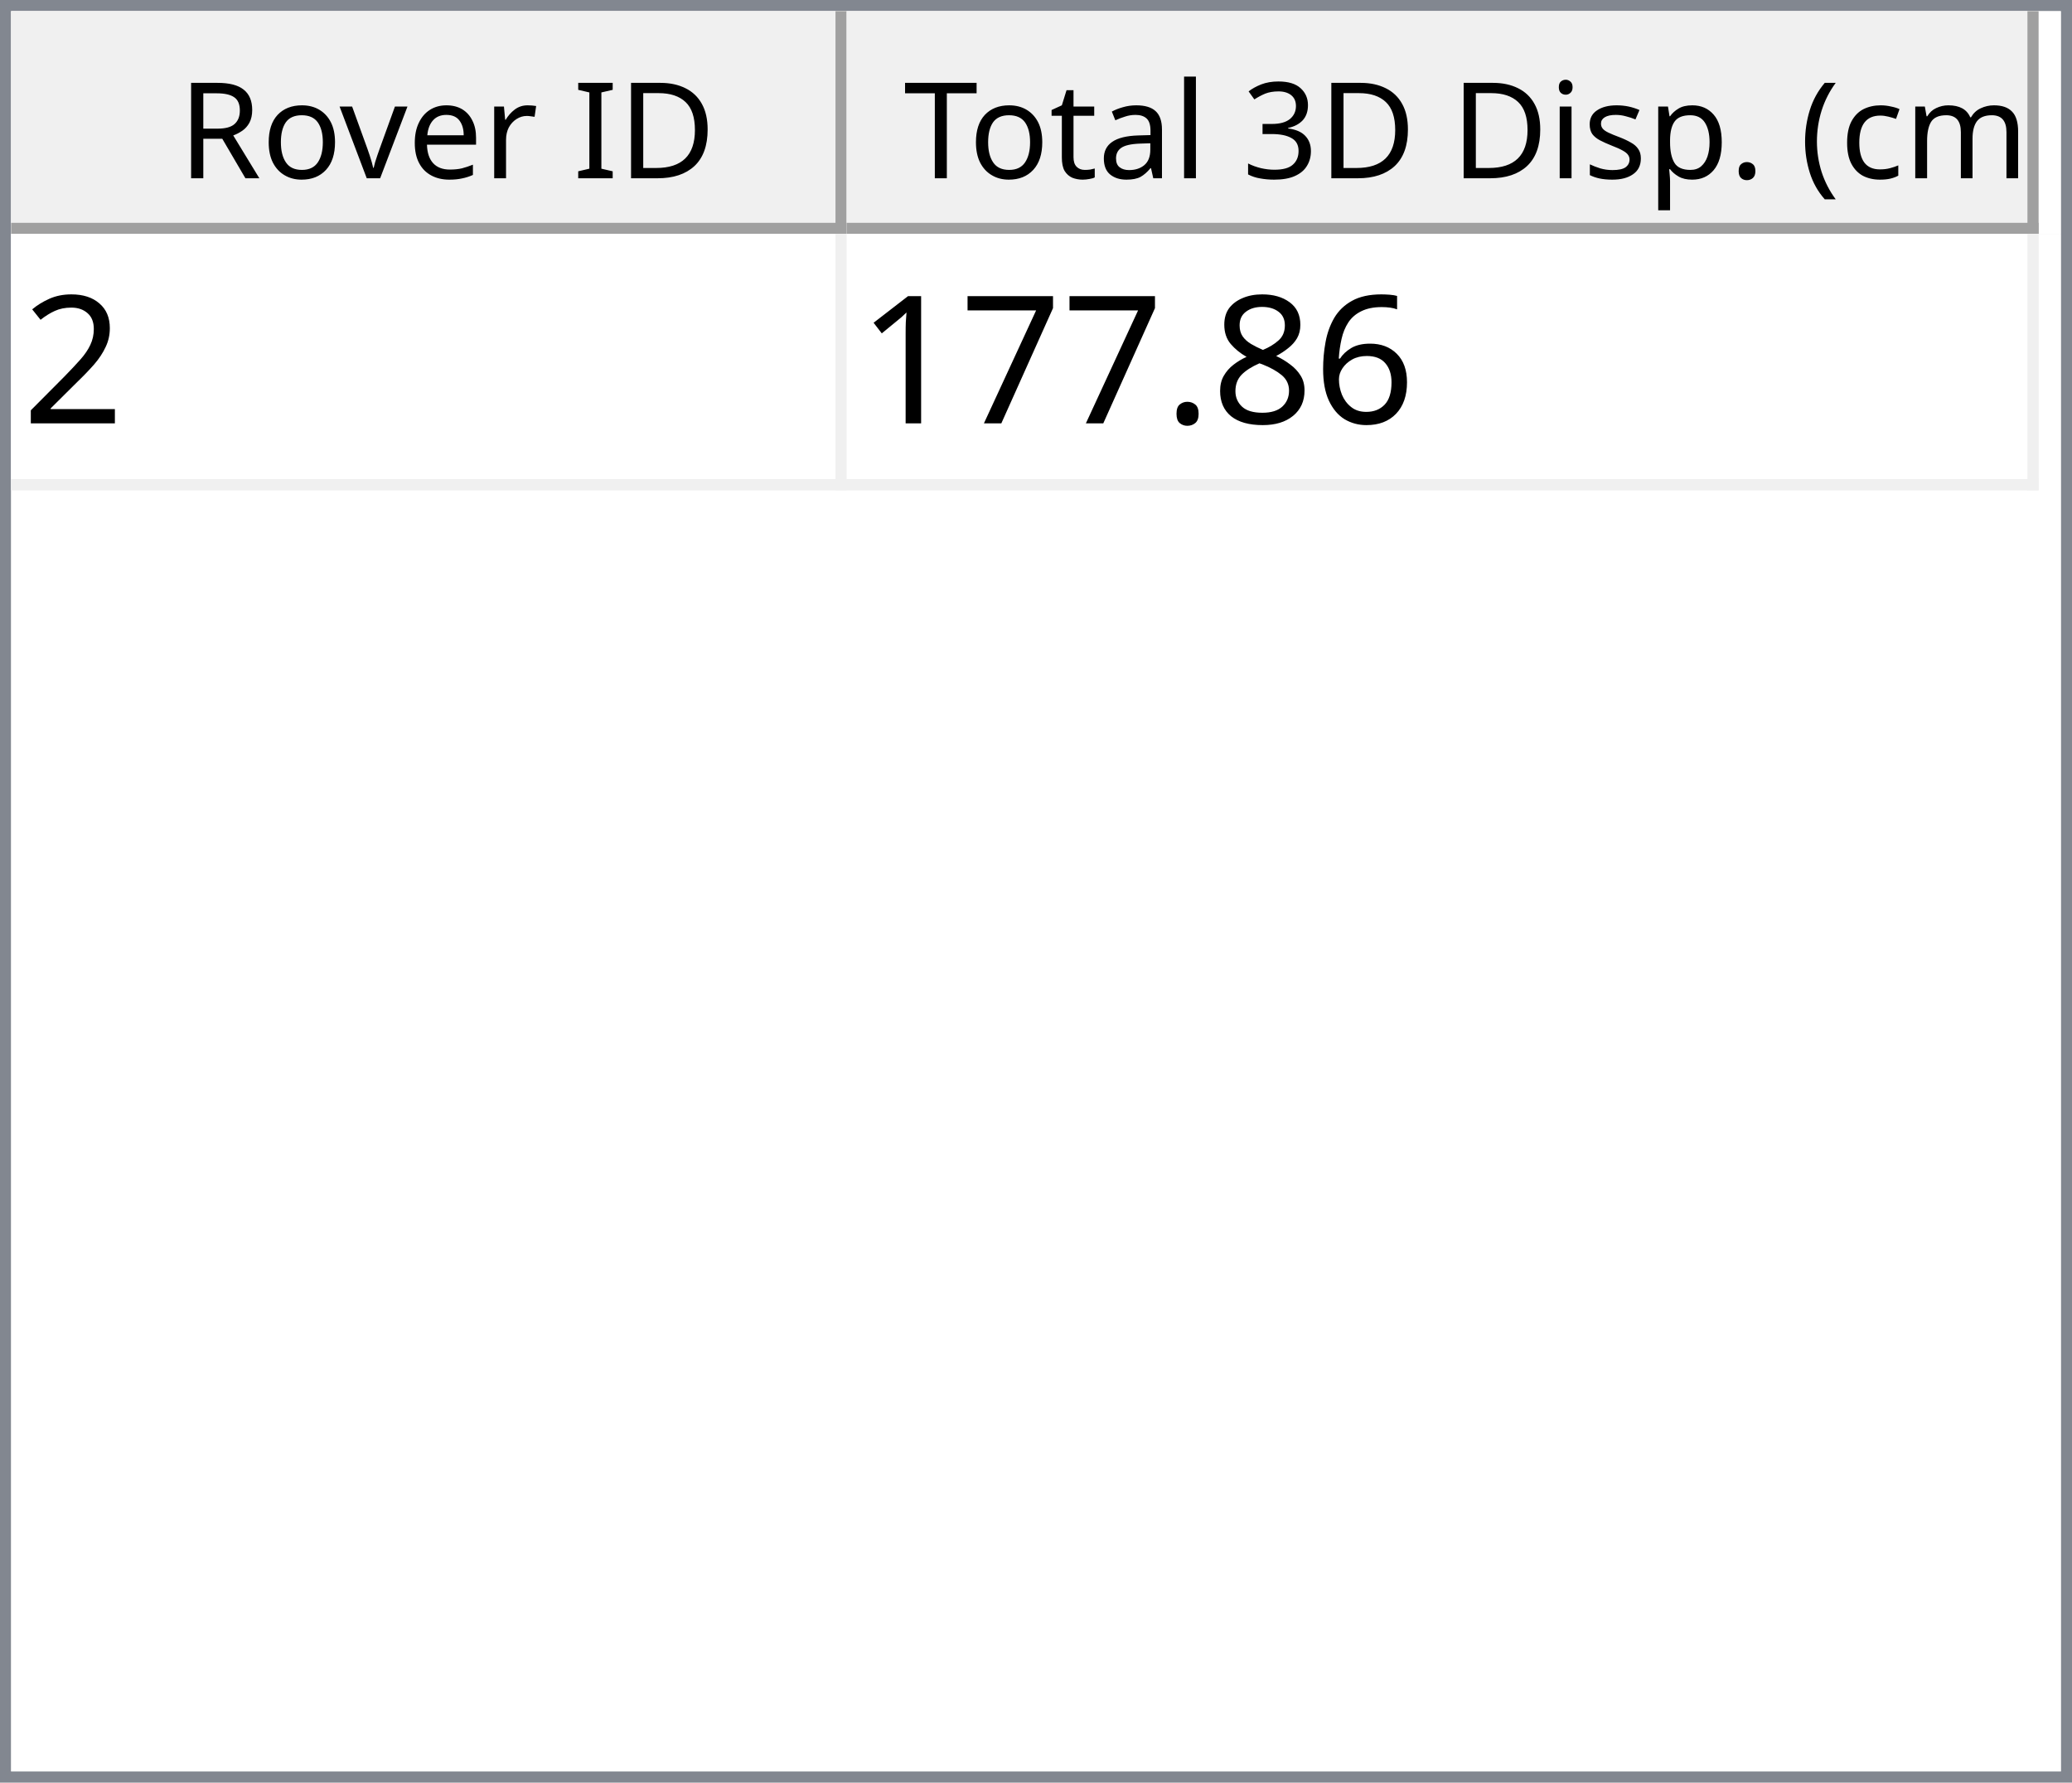
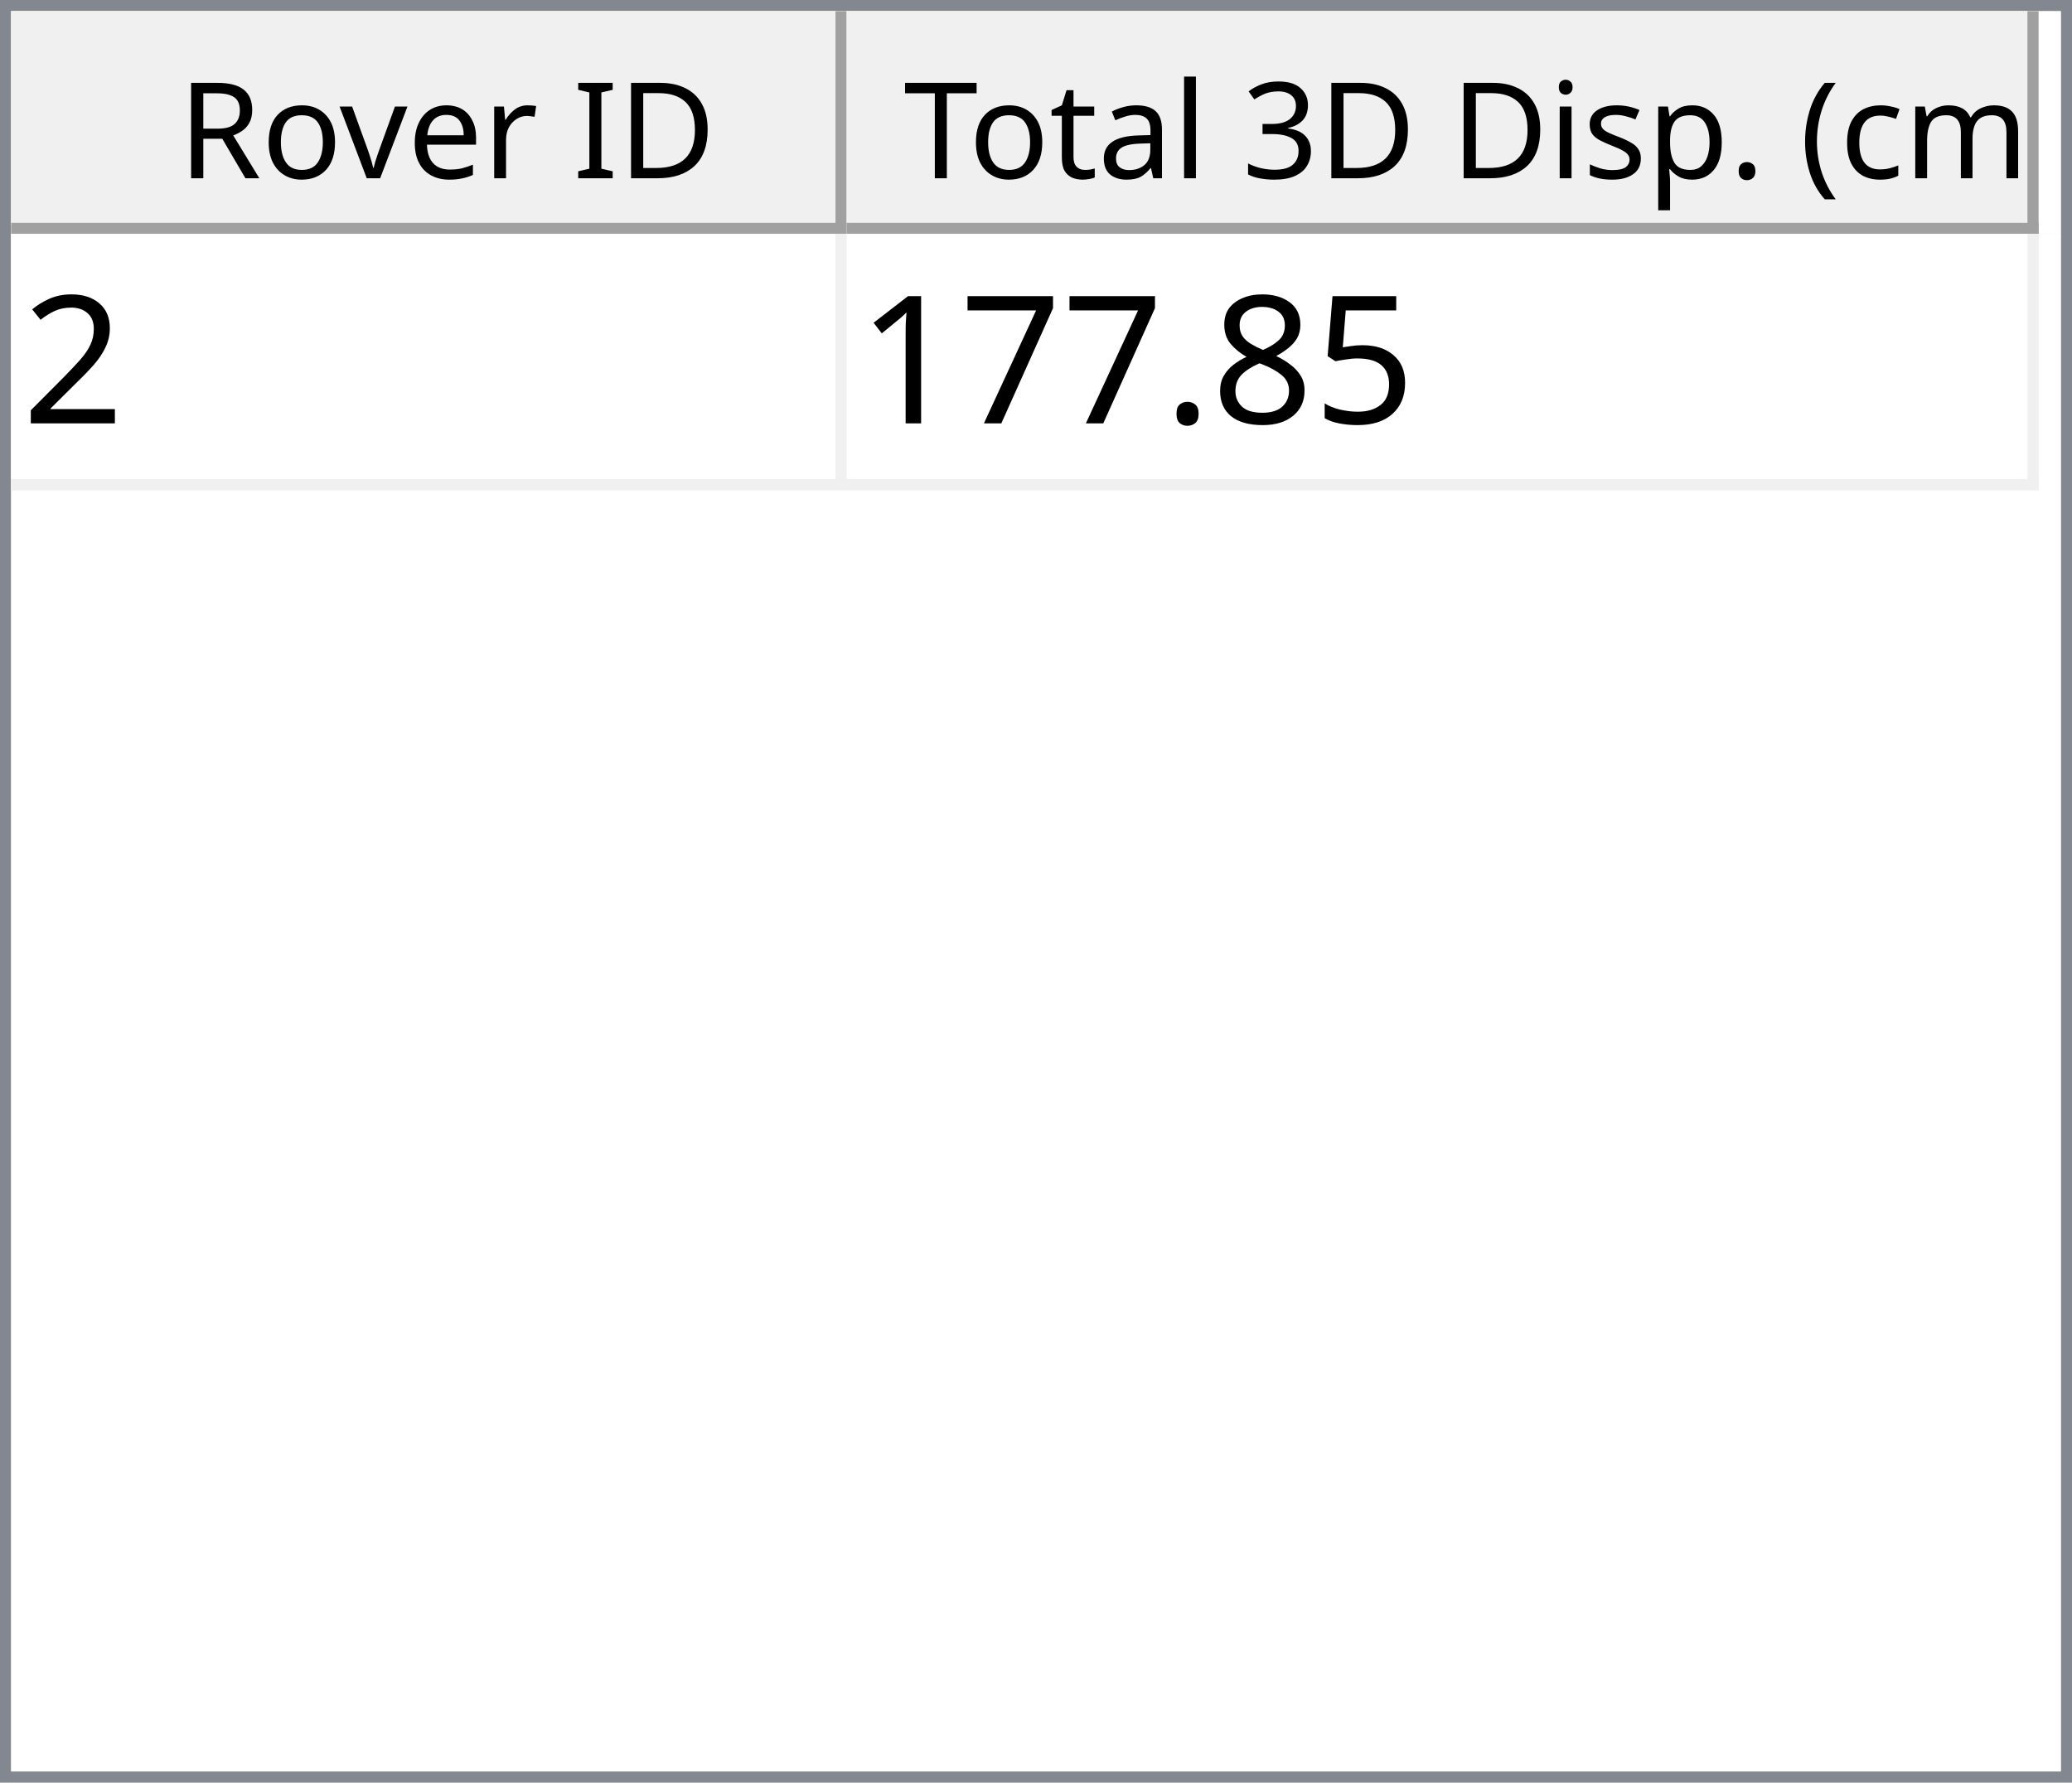
<svg xmlns="http://www.w3.org/2000/svg" style="fill-opacity:1; color-rendering:auto; color-interpolation:auto; text-rendering:auto; stroke:black; stroke-linecap:square; stroke-miterlimit:10; shape-rendering:auto; stroke-opacity:1; fill:black; stroke-dasharray:none; font-weight:normal; stroke-width:1; font-family:'Dialog'; font-style:normal; stroke-linejoin:miter; font-size:12px; stroke-dashoffset:0; image-rendering:auto;" width="186" height="160">
  <defs id="genericDefs" />
  <g>
    <defs id="defs1">
      <clipPath clipPathUnits="userSpaceOnUse" id="clipPath1">
        <path d="M0 0 L186 0 L186 160 L0 160 L0 0 Z" />
      </clipPath>
      <clipPath clipPathUnits="userSpaceOnUse" id="clipPath2">
        <path d="M0 0 L0 160 L186 160 L186 0 Z" />
      </clipPath>
      <clipPath clipPathUnits="userSpaceOnUse" id="clipPath3">
        <path d="M0 0 L0 20 L184 20 L184 0 Z" />
      </clipPath>
      <clipPath clipPathUnits="userSpaceOnUse" id="clipPath4">
        <path d="M0 0 L0 20 L75 20 L75 0 Z" />
      </clipPath>
      <clipPath clipPathUnits="userSpaceOnUse" id="clipPath5">
        <path d="M1 1 L1 19 L74 19 L74 1 Z" />
      </clipPath>
      <clipPath clipPathUnits="userSpaceOnUse" id="clipPath6">
        <path d="M0 0 L0 18 L73 18 L73 0 Z" />
      </clipPath>
      <clipPath clipPathUnits="userSpaceOnUse" id="clipPath7">
        <path d="M-0.5 -0.5 L-0.5 19.5 L74.5 19.5 L74.5 -0.5 Z" />
      </clipPath>
      <clipPath clipPathUnits="userSpaceOnUse" id="clipPath8">
        <path d="M0 0 L0 20 L107 20 L107 0 Z" />
      </clipPath>
      <clipPath clipPathUnits="userSpaceOnUse" id="clipPath9">
        <path d="M1 1 L1 19 L106 19 L106 1 Z" />
      </clipPath>
      <clipPath clipPathUnits="userSpaceOnUse" id="clipPath10">
        <path d="M0 0 L0 18 L105 18 L105 0 Z" />
      </clipPath>
      <clipPath clipPathUnits="userSpaceOnUse" id="clipPath11">
        <path d="M-0.5 -0.5 L-0.5 19.5 L106.5 19.5 L106.5 -0.5 Z" />
      </clipPath>
      <clipPath clipPathUnits="userSpaceOnUse" id="clipPath12">
        <path d="M0 0 L0 138 L184 138 L184 0 Z" />
      </clipPath>
      <clipPath clipPathUnits="userSpaceOnUse" id="clipPath13">
        <path d="M0 0 L0 23 L182 23 L182 0 Z" />
      </clipPath>
      <clipPath clipPathUnits="userSpaceOnUse" id="clipPath14">
        <path d="M-0.5 -0.5 L-0.5 22.5 L181.5 22.5 L181.5 -0.5 Z" />
      </clipPath>
      <clipPath clipPathUnits="userSpaceOnUse" id="clipPath15">
        <path d="M0 0 L0 22 L74 22 L74 0 Z" />
      </clipPath>
      <clipPath clipPathUnits="userSpaceOnUse" id="clipPath16">
        <path d="M0 0 L0 22 L106 22 L106 0 Z" />
      </clipPath>
      <font horiz-adv-x="64.551" id="font1">
        <font-face ascent="107.91" descent="25.098" units-per-em="100" style="font-style:normal; font-family:Segoe UI; font-weight:normal;" />
        <missing-glyph horiz-adv-x="64.551" d="M8.109 0 L8.109 68.266 L56.453 68.266 L56.453 0 L8.109 0 ZM15.328 7.234 L49.219 7.234 L49.219 61.031 L15.328 61.031 L15.328 7.234 Z" />
        <glyph unicode="D" horiz-adv-x="70.117" d="M9.188 0 L9.188 70.016 L28.516 70.016 Q65.531 70.016 65.531 35.891 Q65.531 19.672 55.25 9.836 Q44.969 0 27.734 0 L9.188 0 ZM17.391 62.594 L17.391 7.422 L27.828 7.422 Q41.609 7.422 49.273 14.797 Q56.938 22.172 56.938 35.688 Q56.938 62.594 28.328 62.594 L17.391 62.594 Z" />
        <glyph unicode="I" horiz-adv-x="26.611" d="M17.391 0 L9.188 0 L9.188 70.016 L17.391 70.016 L17.391 0 Z" />
        <glyph unicode=" " horiz-adv-x="27.393" d="" />
        <glyph unicode="r" horiz-adv-x="34.766" d="M34.188 41.891 Q32.078 43.5 28.125 43.5 Q23 43.5 19.555 38.672 Q16.109 33.844 16.109 25.484 L16.109 0 L8.109 0 L8.109 50 L16.109 50 L16.109 39.703 L16.312 39.703 Q18.016 44.969 21.531 47.922 Q25.047 50.875 29.391 50.875 Q32.516 50.875 34.188 50.203 L34.188 41.891 Z" />
        <glyph unicode="e" horiz-adv-x="52.295" d="M48.297 23 L12.984 23 Q13.188 14.656 17.484 10.109 Q21.781 5.562 29.297 5.562 Q37.75 5.562 44.828 11.141 L44.828 3.609 Q38.234 -1.172 27.391 -1.172 Q16.797 -1.172 10.742 5.641 Q4.688 12.453 4.688 24.812 Q4.688 36.469 11.305 43.82 Q17.922 51.172 27.734 51.172 Q37.547 51.172 42.922 44.828 Q48.297 38.484 48.297 27.203 L48.297 23 ZM40.094 29.781 Q40.047 36.719 36.75 40.578 Q33.453 44.438 27.594 44.438 Q21.922 44.438 17.969 40.383 Q14.016 36.328 13.094 29.781 L40.094 29.781 Z" />
        <glyph unicode="v" horiz-adv-x="47.9" d="M47.406 50 L27.484 0 L19.625 0 L0.688 50 L9.469 50 L22.172 13.672 Q23.578 9.672 23.922 6.688 L24.125 6.688 Q24.609 10.453 25.688 13.484 L38.969 50 L47.406 50 Z" />
        <glyph unicode="o" horiz-adv-x="58.594" d="M29 -1.172 Q17.922 -1.172 11.305 5.836 Q4.688 12.844 4.688 24.422 Q4.688 37.016 11.57 44.094 Q18.453 51.172 30.172 51.172 Q41.359 51.172 47.633 44.289 Q53.906 37.406 53.906 25.203 Q53.906 13.234 47.141 6.031 Q40.375 -1.172 29 -1.172 ZM29.594 44.438 Q21.875 44.438 17.383 39.188 Q12.891 33.938 12.891 24.703 Q12.891 15.828 17.43 10.695 Q21.969 5.562 29.594 5.562 Q37.359 5.562 41.531 10.594 Q45.703 15.625 45.703 24.906 Q45.703 34.281 41.531 39.359 Q37.359 44.438 29.594 44.438 Z" />
        <glyph unicode="R" horiz-adv-x="59.814" d="M59.375 0 L49.609 0 L37.891 19.625 Q36.281 22.359 34.766 24.289 Q33.25 26.219 31.664 27.438 Q30.078 28.656 28.25 29.219 Q26.422 29.781 24.125 29.781 L17.391 29.781 L17.391 0 L9.188 0 L9.188 70.016 L30.078 70.016 Q34.672 70.016 38.555 68.867 Q42.438 67.719 45.289 65.375 Q48.141 63.031 49.758 59.547 Q51.375 56.062 51.375 51.375 Q51.375 47.703 50.273 44.656 Q49.172 41.609 47.148 39.211 Q45.125 36.812 42.266 35.133 Q39.406 33.453 35.844 32.516 L35.844 32.328 Q37.594 31.547 38.891 30.547 Q40.188 29.547 41.359 28.18 Q42.531 26.812 43.68 25.078 Q44.828 23.344 46.234 21.047 L59.375 0 ZM17.391 62.594 L17.391 37.203 L28.516 37.203 Q31.594 37.203 34.203 38.133 Q36.812 39.062 38.719 40.797 Q40.625 42.531 41.703 45.047 Q42.781 47.562 42.781 50.688 Q42.781 56.297 39.141 59.445 Q35.5 62.594 28.609 62.594 L17.391 62.594 Z" />
        <glyph unicode=")" horiz-adv-x="30.176" d="M8.297 -15.922 L1.172 -15.922 Q16.406 2.344 16.406 26.812 Q16.406 51.469 1.078 70.016 L8.297 70.016 Q23.531 52.156 23.531 26.703 Q23.531 1.375 8.297 -15.922 Z" />
        <glyph unicode="m" horiz-adv-x="86.133" d="M79.109 0 L71.094 0 L71.094 28.719 Q71.094 37.016 68.531 40.727 Q65.969 44.438 59.906 44.438 Q54.781 44.438 51.195 39.75 Q47.609 35.062 47.609 28.516 L47.609 0 L39.594 0 L39.594 29.688 Q39.594 44.438 28.219 44.438 Q22.953 44.438 19.531 40.016 Q16.109 35.594 16.109 28.516 L16.109 0 L8.109 0 L8.109 50 L16.109 50 L16.109 42.094 L16.312 42.094 Q21.625 51.172 31.844 51.172 Q36.969 51.172 40.773 48.312 Q44.578 45.453 46 40.828 Q51.562 51.172 62.594 51.172 Q79.109 51.172 79.109 30.812 L79.109 0 Z" />
        <glyph unicode="c" horiz-adv-x="46.191" d="M42.188 2.297 Q36.422 -1.172 28.516 -1.172 Q17.828 -1.172 11.258 5.789 Q4.688 12.75 4.688 23.828 Q4.688 36.188 11.766 43.68 Q18.844 51.172 30.672 51.172 Q37.25 51.172 42.281 48.734 L42.281 40.531 Q36.719 44.438 30.375 44.438 Q22.703 44.438 17.797 38.945 Q12.891 33.453 12.891 24.516 Q12.891 15.719 17.508 10.641 Q22.125 5.562 29.891 5.562 Q36.422 5.562 42.188 9.906 L42.188 2.297 Z" />
        <glyph unicode="(" horiz-adv-x="30.176" d="M29.109 -15.922 L21.969 -15.922 Q6.844 1.375 6.844 26.703 Q6.844 52.156 21.969 70.016 L29.203 70.016 Q13.875 51.469 13.875 26.812 Q13.875 2.344 29.109 -15.922 Z" />
        <glyph unicode="." horiz-adv-x="21.68" d="M10.891 -1.078 Q8.641 -1.078 7.055 0.539 Q5.469 2.156 5.469 4.391 Q5.469 6.641 7.055 8.273 Q8.641 9.906 10.891 9.906 Q13.188 9.906 14.797 8.273 Q16.406 6.641 16.406 4.391 Q16.406 2.156 14.797 0.539 Q13.188 -1.078 10.891 -1.078 Z" />
        <glyph unicode="p" horiz-adv-x="58.789" d="M16.312 7.234 L16.109 7.234 L16.109 -23 L8.109 -23 L8.109 50 L16.109 50 L16.109 41.219 L16.312 41.219 Q22.219 51.172 33.594 51.172 Q43.266 51.172 48.688 44.461 Q54.109 37.75 54.109 26.469 Q54.109 13.922 48 6.375 Q41.891 -1.172 31.297 -1.172 Q21.578 -1.172 16.312 7.234 ZM16.109 27.391 L16.109 20.406 Q16.109 14.203 20.141 9.883 Q24.172 5.562 30.375 5.562 Q37.641 5.562 41.773 11.133 Q45.906 16.703 45.906 26.609 Q45.906 34.969 42.047 39.703 Q38.188 44.438 31.594 44.438 Q24.609 44.438 20.359 39.578 Q16.109 34.719 16.109 27.391 Z" />
        <glyph unicode="s" horiz-adv-x="42.432" d="M5.078 1.812 L5.078 10.406 Q11.625 5.562 19.484 5.562 Q30.031 5.562 30.031 12.594 Q30.031 14.594 29.125 15.992 Q28.219 17.391 26.68 18.461 Q25.141 19.531 23.07 20.383 Q21 21.234 18.609 22.172 Q15.281 23.484 12.766 24.828 Q10.25 26.172 8.57 27.859 Q6.891 29.547 6.031 31.695 Q5.172 33.844 5.172 36.719 Q5.172 40.234 6.789 42.945 Q8.406 45.656 11.086 47.484 Q13.766 49.312 17.211 50.242 Q20.656 51.172 24.312 51.172 Q30.812 51.172 35.938 48.922 L35.938 40.828 Q30.422 44.438 23.25 44.438 Q21 44.438 19.195 43.922 Q17.391 43.406 16.094 42.477 Q14.797 41.547 14.086 40.258 Q13.375 38.969 13.375 37.406 Q13.375 35.453 14.086 34.133 Q14.797 32.812 16.164 31.789 Q17.531 30.766 19.484 29.938 Q21.438 29.109 23.922 28.125 Q27.25 26.859 29.883 25.516 Q32.516 24.172 34.375 22.484 Q36.234 20.797 37.234 18.602 Q38.234 16.406 38.234 13.375 Q38.234 9.672 36.602 6.938 Q34.969 4.203 32.234 2.398 Q29.5 0.594 25.93 -0.289 Q22.359 -1.172 18.453 -1.172 Q10.75 -1.172 5.078 1.812 Z" />
        <glyph unicode="i" horiz-adv-x="24.219" d="M12.203 62.703 Q10.062 62.703 8.547 64.164 Q7.031 65.625 7.031 67.875 Q7.031 70.125 8.547 71.609 Q10.062 73.094 12.203 73.094 Q14.406 73.094 15.945 71.609 Q17.484 70.125 17.484 67.875 Q17.484 65.719 15.945 64.211 Q14.406 62.703 12.203 62.703 ZM16.109 0 L8.109 0 L8.109 50 L16.109 50 L16.109 0 Z" />
        <glyph unicode="3" horiz-adv-x="53.906" d="M46.531 19.828 Q46.531 15.094 44.75 11.211 Q42.969 7.328 39.719 4.57 Q36.469 1.812 31.93 0.297 Q27.391 -1.219 21.922 -1.219 Q11.922 -1.219 6 2.594 L6 11.188 Q13.094 5.609 22.219 5.609 Q25.875 5.609 28.828 6.539 Q31.781 7.469 33.906 9.227 Q36.031 10.984 37.18 13.477 Q38.328 15.969 38.328 19.094 Q38.328 32.812 18.797 32.812 L12.984 32.812 L12.984 39.594 L18.5 39.594 Q35.797 39.594 35.797 52.484 Q35.797 64.406 22.609 64.406 Q15.188 64.406 8.688 59.422 L8.688 67.188 Q15.375 71.188 24.609 71.188 Q29 71.188 32.57 69.969 Q36.141 68.75 38.68 66.555 Q41.219 64.359 42.609 61.281 Q44 58.203 44 54.5 Q44 40.672 30.031 36.719 L30.031 36.531 Q33.594 36.141 36.625 34.797 Q39.656 33.453 41.852 31.305 Q44.047 29.156 45.289 26.25 Q46.531 23.344 46.531 19.828 Z" />
        <glyph unicode="l" horiz-adv-x="24.219" d="M16.109 0 L8.109 0 L8.109 74.031 L16.109 74.031 L16.109 0 Z" />
        <glyph unicode="a" horiz-adv-x="50.879" d="M43.891 0 L35.891 0 L35.891 7.812 L35.688 7.812 Q30.469 -1.172 20.312 -1.172 Q12.844 -1.172 8.617 2.781 Q4.391 6.734 4.391 13.281 Q4.391 27.297 20.906 29.594 L35.891 31.688 Q35.891 44.438 25.594 44.438 Q16.547 44.438 9.281 38.281 L9.281 46.484 Q16.656 51.172 26.266 51.172 Q43.891 51.172 43.891 32.516 L43.891 0 ZM35.891 25.297 L23.828 23.641 Q18.266 22.859 15.43 20.875 Q12.594 18.891 12.594 13.875 Q12.594 10.203 15.211 7.883 Q17.828 5.562 22.172 5.562 Q28.125 5.562 32.008 9.742 Q35.891 13.922 35.891 20.312 L35.891 25.297 Z" />
        <glyph unicode="t" horiz-adv-x="33.887" d="M31.297 0.484 Q28.469 -1.078 23.828 -1.078 Q10.688 -1.078 10.688 13.578 L10.688 43.172 L2.094 43.172 L2.094 50 L10.688 50 L10.688 62.203 L18.703 64.797 L18.703 50 L31.297 50 L31.297 43.172 L18.703 43.172 L18.703 14.984 Q18.703 9.969 20.414 7.82 Q22.125 5.672 26.078 5.672 Q29.109 5.672 31.297 7.328 L31.297 0.484 Z" />
        <glyph unicode="T" horiz-adv-x="52.393" d="M50.594 62.594 L30.375 62.594 L30.375 0 L22.172 0 L22.172 62.594 L2 62.594 L2 70.016 L50.594 70.016 L50.594 62.594 Z" />
      </font>
      <font horiz-adv-x="75.0" id="font2">
        <font-face ascent="100.537" descent="21.973" units-per-em="100" style="font-style:normal; font-family:sans-serif; font-weight:normal;" />
        <missing-glyph horiz-adv-x="75.0" d="M12.5 0 L12.5 62.5 L62.5 62.5 L62.5 0 L12.5 0 ZM14.062 1.562 L60.938 1.562 L60.938 60.938 L14.062 60.938 L14.062 1.562 Z" />
        <glyph unicode="2" horiz-adv-x="55.615" d="M50.344 8.453 L50.344 0 L3.031 0 Q2.938 3.172 4.047 6.109 Q5.859 10.938 9.836 15.625 Q13.812 20.312 21.344 26.469 Q33.016 36.031 37.117 41.625 Q41.219 47.219 41.219 52.203 Q41.219 57.422 37.477 61.008 Q33.734 64.594 27.734 64.594 Q21.391 64.594 17.578 60.789 Q13.766 56.984 13.719 50.25 L4.688 51.172 Q5.609 61.281 11.664 66.578 Q17.719 71.875 27.938 71.875 Q38.234 71.875 44.242 66.164 Q50.25 60.453 50.25 52 Q50.25 47.703 48.492 43.555 Q46.734 39.406 42.656 34.812 Q38.578 30.219 29.109 22.219 Q21.188 15.578 18.945 13.211 Q16.703 10.844 15.234 8.453 L50.344 8.453 Z" />
-         <glyph unicode="6" horiz-adv-x="55.615" d="M49.75 54.047 L41.016 53.375 Q39.844 58.547 37.703 60.891 Q34.125 64.656 28.906 64.656 Q24.703 64.656 21.531 62.312 Q17.391 59.281 14.992 53.469 Q12.594 47.656 12.5 36.922 Q15.672 41.75 20.266 44.094 Q24.859 46.438 29.891 46.438 Q38.672 46.438 44.852 39.969 Q51.031 33.5 51.031 23.25 Q51.031 16.5 48.125 10.719 Q45.219 4.938 40.141 1.859 Q35.062 -1.219 28.609 -1.219 Q17.625 -1.219 10.695 6.859 Q3.766 14.938 3.766 33.5 Q3.766 54.25 11.422 63.672 Q18.109 71.875 29.438 71.875 Q37.891 71.875 43.289 67.141 Q48.688 62.406 49.75 54.047 ZM13.875 23.188 Q13.875 18.656 15.797 14.508 Q17.719 10.359 21.188 8.18 Q24.656 6 28.469 6 Q34.031 6 38.039 10.492 Q42.047 14.984 42.047 22.703 Q42.047 30.125 38.086 34.398 Q34.125 38.672 28.125 38.672 Q22.172 38.672 18.023 34.398 Q13.875 30.125 13.875 23.188 Z" />
+         <glyph unicode="5" horiz-adv-x="55.615" d="M4.156 18.75 L13.375 19.531 Q14.406 12.797 18.141 9.398 Q21.875 6 27.156 6 Q33.5 6 37.891 10.789 Q42.281 15.578 42.281 23.484 Q42.281 31 38.062 35.352 Q33.844 39.703 27 39.703 Q22.75 39.703 19.336 37.773 Q15.922 35.844 13.969 32.766 L5.719 33.844 L12.641 70.609 L48.25 70.609 L48.25 62.203 L19.672 62.203 L15.828 42.969 Q22.266 47.469 29.344 47.469 Q38.719 47.469 45.164 40.969 Q51.609 34.469 51.609 24.266 Q51.609 14.547 45.953 7.469 Q39.062 -1.219 27.156 -1.219 Q17.391 -1.219 11.211 4.25 Q5.031 9.719 4.156 18.75 Z" />
        <glyph unicode="8" horiz-adv-x="55.615" d="M17.672 38.812 Q12.203 40.828 9.57 44.539 Q6.938 48.25 6.938 53.422 Q6.938 61.234 12.555 66.555 Q18.172 71.875 27.484 71.875 Q36.859 71.875 42.578 66.43 Q48.297 60.984 48.297 53.172 Q48.297 48.188 45.68 44.508 Q43.062 40.828 37.75 38.812 Q44.344 36.672 47.781 31.883 Q51.219 27.094 51.219 20.453 Q51.219 11.281 44.727 5.031 Q38.234 -1.219 27.641 -1.219 Q17.047 -1.219 10.547 5.055 Q4.047 11.328 4.047 20.703 Q4.047 27.688 7.594 32.398 Q11.141 37.109 17.672 38.812 ZM15.922 53.719 Q15.922 48.641 19.195 45.414 Q22.469 42.188 27.688 42.188 Q32.766 42.188 36.016 45.383 Q39.266 48.578 39.266 53.219 Q39.266 58.062 35.914 61.359 Q32.562 64.656 27.594 64.656 Q22.562 64.656 19.242 61.43 Q15.922 58.203 15.922 53.719 ZM13.094 20.656 Q13.094 16.891 14.875 13.375 Q16.656 9.859 20.172 7.93 Q23.688 6 27.734 6 Q34.031 6 38.133 10.055 Q42.234 14.109 42.234 20.359 Q42.234 26.703 38.016 30.859 Q33.797 35.016 27.438 35.016 Q21.234 35.016 17.164 30.914 Q13.094 26.812 13.094 20.656 Z" />
        <glyph unicode="." horiz-adv-x="27.783" d="M9.078 0 L9.078 10.016 L19.094 10.016 L19.094 0 L9.078 0 Z" />
        <glyph unicode="7" horiz-adv-x="55.615" d="M4.734 62.203 L4.734 70.656 L51.078 70.656 L51.078 63.812 Q44.234 56.547 37.523 44.484 Q30.812 32.422 27.156 19.672 Q24.516 10.688 23.781 0 L14.75 0 Q14.891 8.453 18.062 20.414 Q21.234 32.375 27.172 43.484 Q33.109 54.594 39.797 62.203 L4.734 62.203 Z" />
        <glyph unicode="1" horiz-adv-x="55.615" d="M37.25 0 L28.469 0 L28.469 56 Q25.297 52.984 20.141 49.953 Q14.984 46.922 10.891 45.406 L10.891 53.906 Q18.266 57.375 23.781 62.305 Q29.297 67.234 31.594 71.875 L37.25 71.875 L37.25 0 Z" />
      </font>
    </defs>
    <g style="fill:white; stroke:white;">
      <rect x="0" y="0" width="186" style="clip-path:url(#clipPath1); stroke:none;" height="160" />
    </g>
    <g style="fill:white; text-rendering:optimizeSpeed; color-rendering:optimizeSpeed; image-rendering:optimizeSpeed; shape-rendering:crispEdges; stroke:white; color-interpolation:sRGB;">
      <rect x="0" width="186" height="160" y="0" style="stroke:none;" />
      <path style="stroke:none;" d="M0 160 L186 160 L186 0 L0 0 Z" />
    </g>
    <g style="fill:rgb(240,240,240); font-family:'Segoe UI'; stroke:rgb(240,240,240);">
      <rect x="0" y="0" width="186" style="clip-path:url(#clipPath2); stroke:none;" height="160" />
    </g>
    <g style="fill:rgb(130,135,144); font-family:'Segoe UI'; stroke:rgb(130,135,144);">
      <path d="M0 0 L186 0 L186 160 L0 160 L0 0 ZM1 1 L185 1 L185 159 L1 159 L1 1 Z" style="fill-rule:evenodd; clip-path:url(#clipPath2); stroke:none;" />
    </g>
    <g style="fill:white; font-family:'Segoe UI'; stroke:white;" transform="translate(1,1)">
      <rect x="0" y="0" width="184" style="clip-path:url(#clipPath3); stroke:none;" height="20" />
    </g>
    <g style="fill:rgb(240,240,240); font-family:'Segoe UI'; stroke:rgb(240,240,240);" transform="translate(1,1)">
      <rect x="0" y="0" width="75" style="clip-path:url(#clipPath4); stroke:none;" height="20" />
    </g>
    <g style="font-family:'Segoe UI';" transform="translate(2,2)">
      <text x="14" xml:space="preserve" y="14" style="clip-path:url(#clipPath6); stroke:none;">Rover ID</text>
    </g>
    <g style="fill:rgb(160,160,160); font-family:'Segoe UI'; stroke:rgb(160,160,160); stroke-linejoin:bevel;" transform="translate(1.5,1.5)">
      <line x1="74" x2="74" y1="0" style="fill:none; clip-path:url(#clipPath7);" y2="19" />
    </g>
    <g style="fill:rgb(160,160,160); font-family:'Segoe UI'; stroke:rgb(160,160,160); stroke-linejoin:bevel;" transform="matrix(1,0,0,1,1,1) translate(0.5,0.5)">
      <line x1="0" x2="74" y1="19" style="fill:none; clip-path:url(#clipPath7);" y2="19" />
    </g>
    <g style="fill:rgb(240,240,240); font-family:'Segoe UI'; stroke:rgb(240,240,240);" transform="translate(76,1)">
      <rect x="0" y="0" width="107" style="clip-path:url(#clipPath8); stroke:none;" height="20" />
    </g>
    <g style="font-family:'Segoe UI';" transform="translate(77,2)">
      <text x="1" xml:space="preserve" y="14" style="clip-path:url(#clipPath10); stroke:none;"> Total 3D Disp. (cm)</text>
    </g>
    <g style="fill:rgb(160,160,160); font-family:'Segoe UI'; stroke:rgb(160,160,160); stroke-linejoin:bevel;" transform="translate(76.5,1.5)">
      <line x1="106" x2="106" y1="0" style="fill:none; clip-path:url(#clipPath11);" y2="19" />
    </g>
    <g style="fill:rgb(160,160,160); font-family:'Segoe UI'; stroke:rgb(160,160,160); stroke-linejoin:bevel;" transform="matrix(1,0,0,1,76,1) translate(0.5,0.5)">
      <line x1="0" x2="106" y1="19" style="fill:none; clip-path:url(#clipPath11);" y2="19" />
    </g>
    <g style="fill:white; font-family:'Segoe UI'; stroke:white;" transform="translate(1,21)">
      <rect x="0" y="0" width="184" style="clip-path:url(#clipPath12); stroke:none;" height="138" />
    </g>
    <g style="fill:rgb(240,240,240); font-size:16px; font-family:sans-serif; stroke:rgb(240,240,240);" transform="translate(1,21)">
      <rect x="0" y="0" width="182" style="clip-path:url(#clipPath13); stroke:none;" height="23" />
      <line transform="translate(0.5,0.5)" x1="0" x2="181" y1="22" style="clip-path:url(#clipPath14); fill:none; stroke-linejoin:bevel;" y2="22" />
    </g>
    <g transform="matrix(1,0,0,1,1,21) translate(0.5,0.5)" style="fill:rgb(240,240,240); font-size:16px; font-family:sans-serif; stroke:rgb(240,240,240); stroke-linejoin:bevel;">
      <line x1="74" x2="74" y1="0" style="fill:none; clip-path:url(#clipPath14);" y2="22" />
    </g>
    <g transform="matrix(1,0,0,1,1,21) translate(0.5,0.5)" style="fill:rgb(240,240,240); font-size:16px; font-family:sans-serif; stroke:rgb(240,240,240); stroke-linejoin:bevel;">
      <line x1="181" x2="181" y1="0" style="fill:none; clip-path:url(#clipPath14);" y2="22" />
    </g>
    <g style="fill:white; font-size:16px; font-family:sans-serif; stroke:white;" transform="matrix(1,0,0,1,1,21)">
      <rect x="0" y="0" width="74" style="clip-path:url(#clipPath15); stroke:none;" height="22" />
      <text x="1" y="17" style="fill:black; clip-path:url(#clipPath15); stroke:none;" xml:space="preserve">2</text>
    </g>
    <g style="fill:white; font-size:16px; font-family:sans-serif; stroke:white;" transform="matrix(1,0,0,1,1,21) translate(75,0)">
      <rect x="0" y="0" width="106" style="clip-path:url(#clipPath16); stroke:none;" height="22" />
-       <text x="1" y="17" style="fill:black; clip-path:url(#clipPath16); stroke:none;" xml:space="preserve">177.86</text>
+       <text x="1" y="17" style="fill:black; clip-path:url(#clipPath16); stroke:none;" xml:space="preserve">177.85</text>
    </g>
  </g>
</svg>
